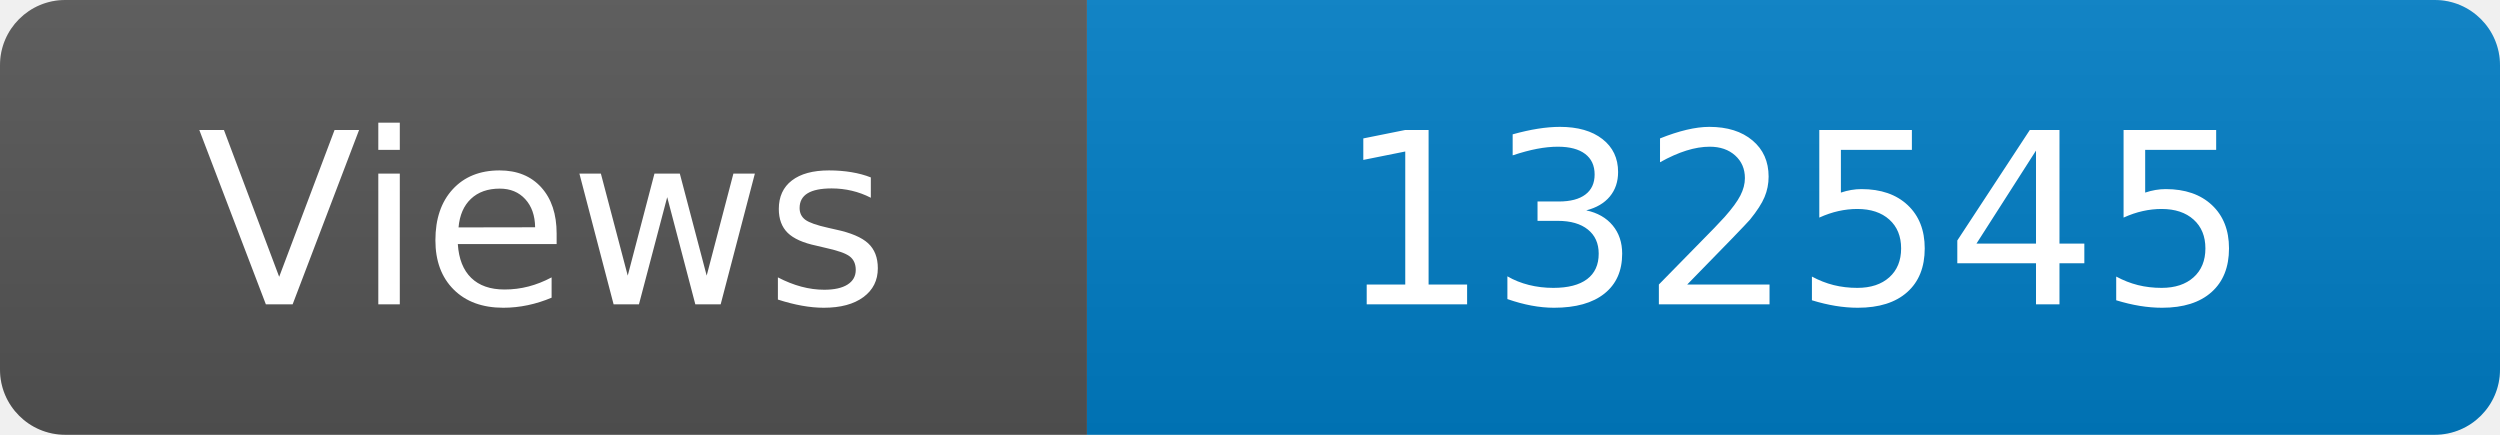
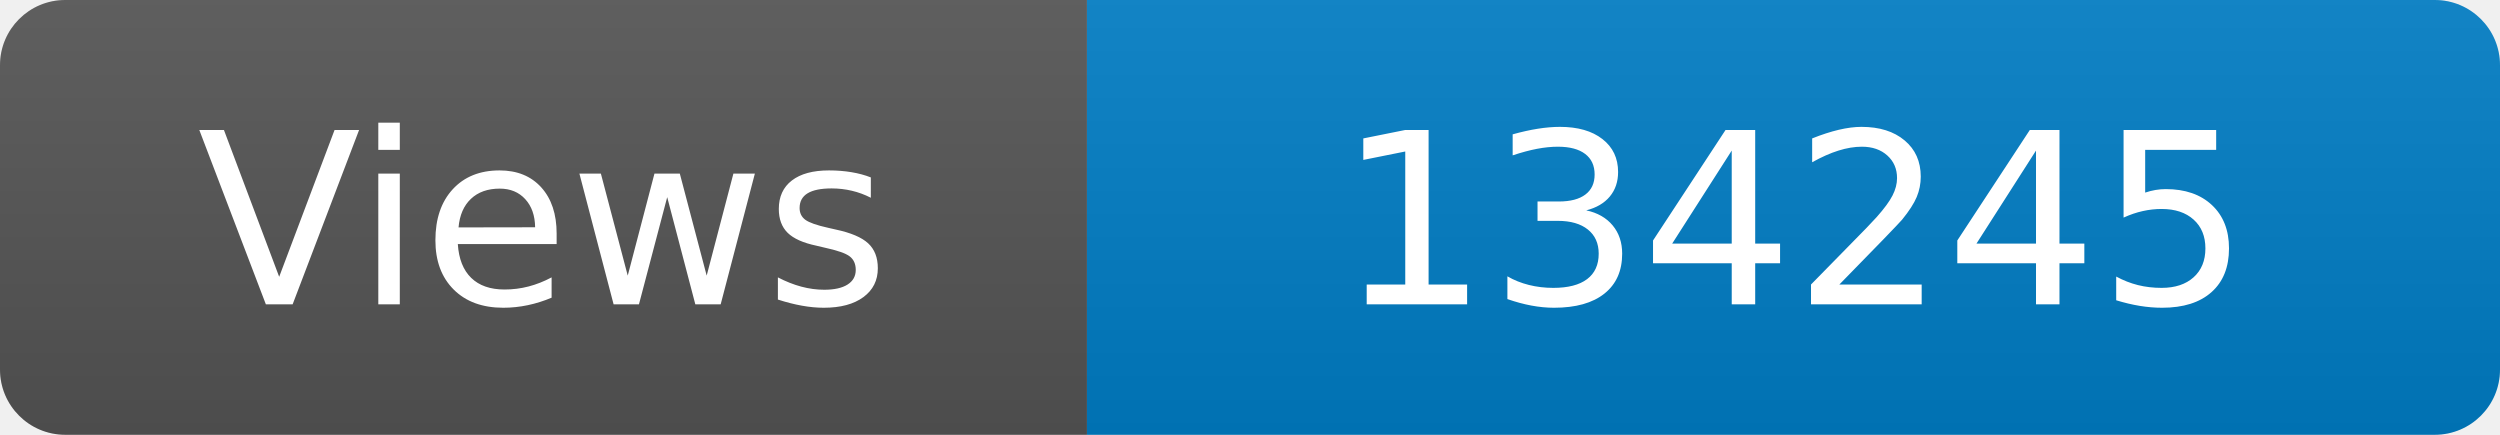
<svg xmlns="http://www.w3.org/2000/svg" width="115" height="20" role="img" aria-label="Maintained?: yes">
  <linearGradient id="s" x2="0" y2="100%">
    <stop offset="0" stop-color="#bbb" stop-opacity=".1" />
    <stop offset="1" stop-opacity=".1" />
  </linearGradient>
  <clipPath id="r">
    <rect width="115" height="20" rx="3" fill="#fff" />
  </clipPath>
  <g clip-path="url(#r)">
    <rect width="50" height="20" fill="#555" />
    <rect x="50" width="160" height="20" fill="#007ec6" />
    <rect width="115" height="20" fill="url(#s)" />
  </g>
  <g fill="#fff" text-anchor="middle" font-family="Verdana,Geneva,DejaVu Sans,sans-serif" font-size="110">
    <text x="250" y="140" transform="scale(.1)" fill="#fff">Views</text>
-     <text x="825" y="140" transform="scale(.1)" fill="#fff">132545</text>
+     <text x="825" y="140" transform="scale(.1)" fill="#fff">134245</text>
  </g>
</svg>
